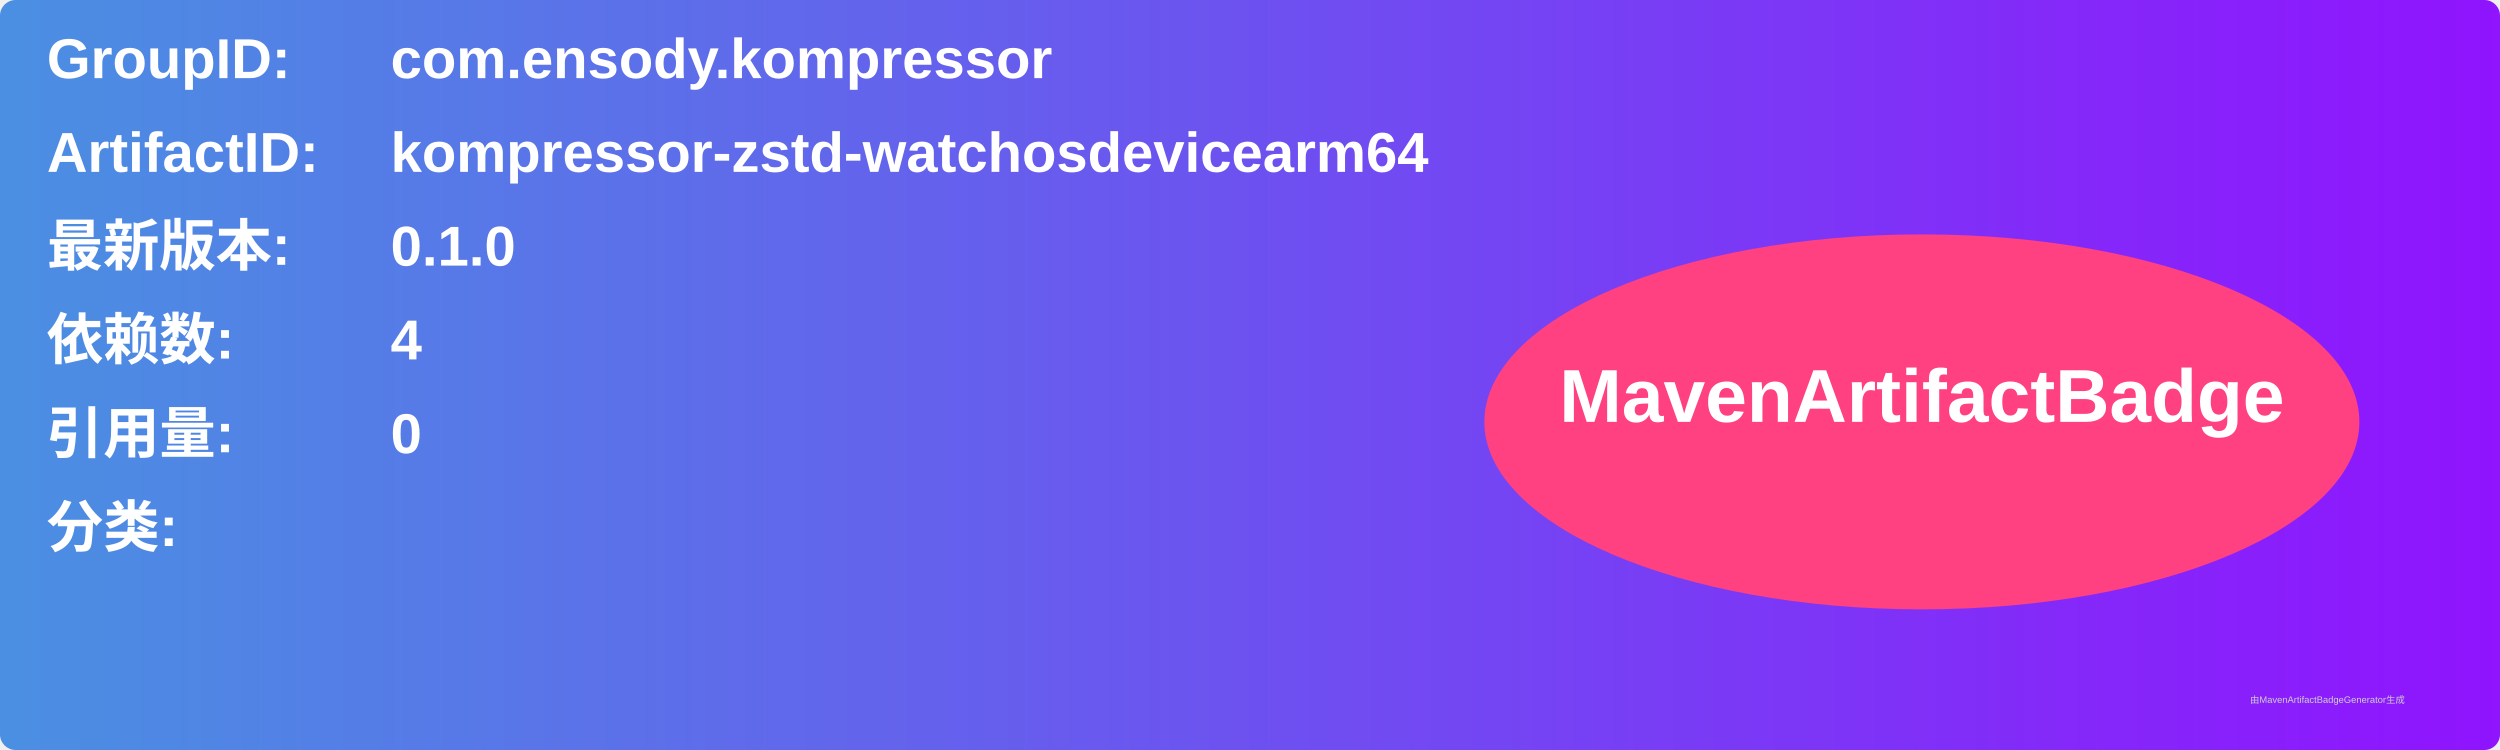
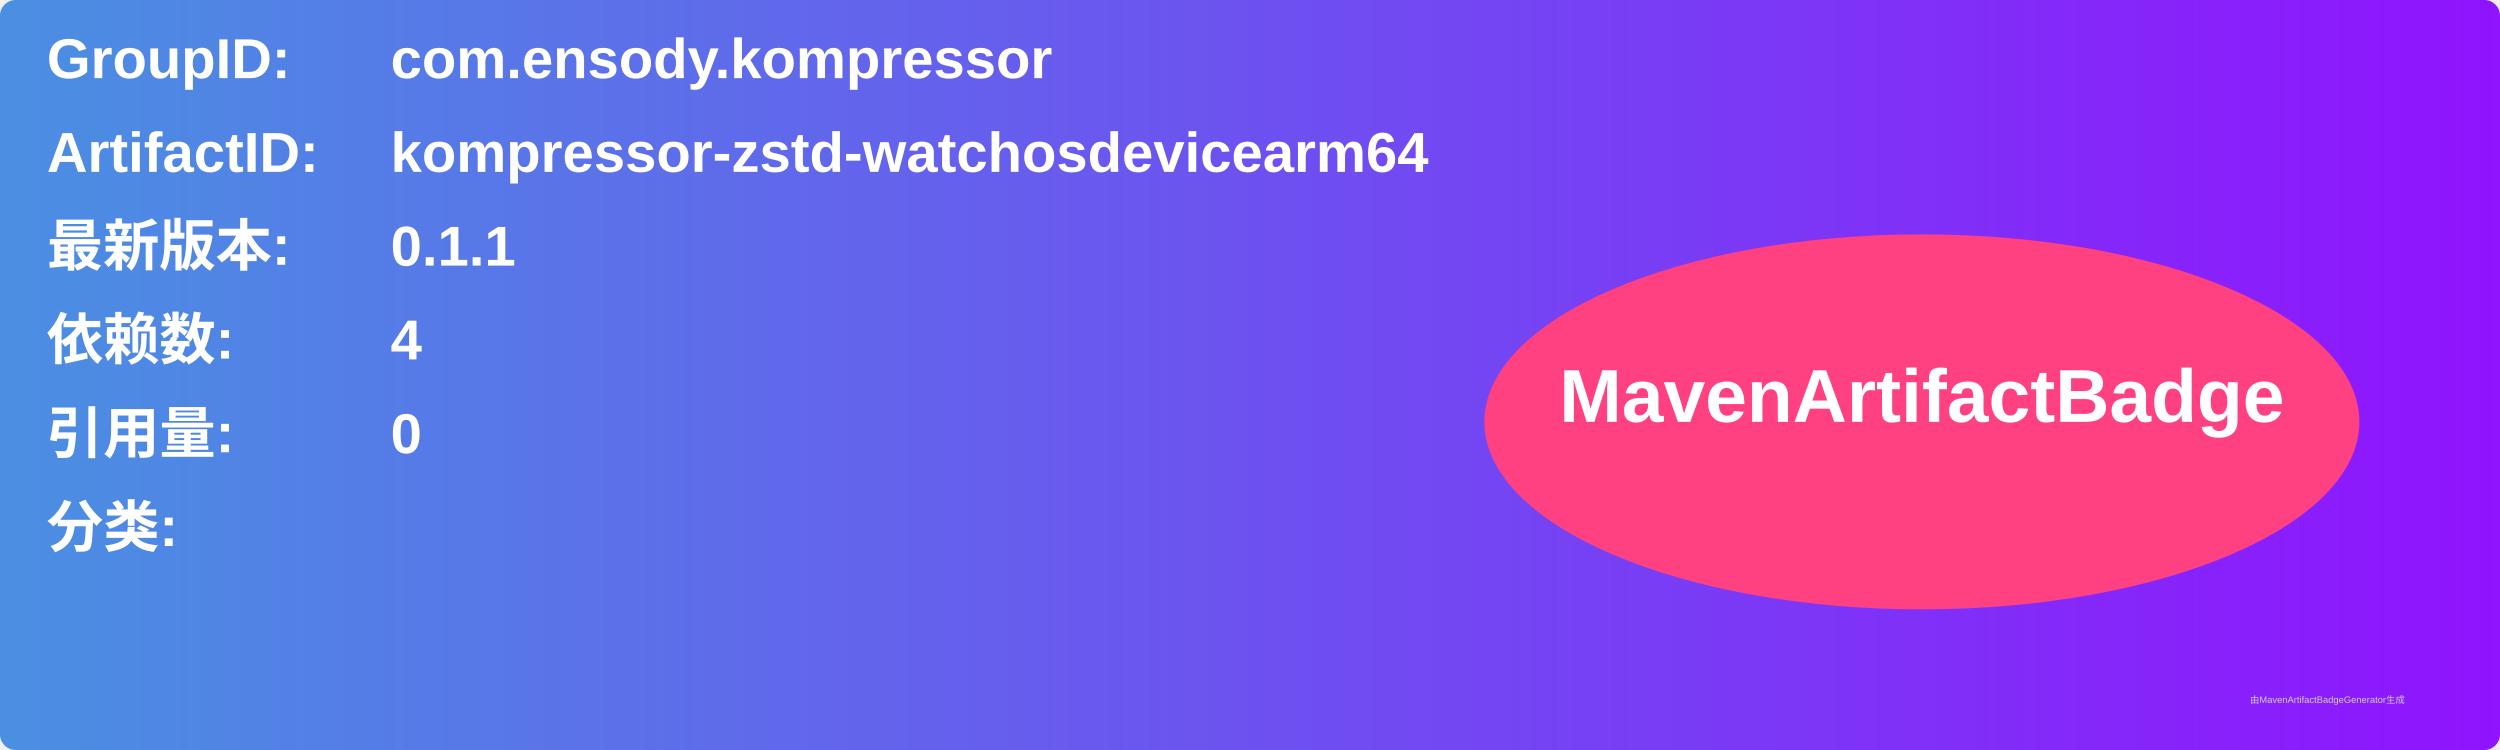
<svg xmlns="http://www.w3.org/2000/svg" width="800" height="240" viewBox="0 0 800 240">
  <linearGradient id="grad" x1="0%" y1="0%" x2="100%" y2="0%">
    <stop offset="0%" stop-color="#4a90e2" />
    <stop offset="100%" stop-color="#9013fe" />
  </linearGradient>
  <rect width="100%" height="100%" rx="5" ry="5" fill="url(#grad)" />
  <g transform="translate(15, 15)">
    <text x="0" y="10" font-family="Arial" font-size="18" fill="white" font-weight="bold" width="260">GroupID:</text>
    <text x="110" y="10" font-family="Arial" font-size="18" fill="white" font-weight="bold" width="460">com.ensody.kompressor</text>
    <text x="0" y="40" font-family="Arial" font-size="18" fill="white" font-weight="bold" width="260">ArtifactID:</text>
    <text x="110" y="40" font-family="Arial" font-size="18" fill="white" font-weight="bold" width="460">kompressor-zstd-watchosdevicearm64</text>
    <text x="0" y="70" font-family="Arial" font-size="18" fill="white" font-weight="bold">最新版本:</text>
    <text x="110" y="70" font-family="Arial" font-size="18" fill="white" font-weight="bold">
-       <tspan font-weight="bold">0.1.0</tspan>
+       <tspan font-weight="bold">0.1.1</tspan>
    </text>
    <text x="0" y="100" font-family="Arial" font-size="18" fill="white" font-weight="bold">依赖数: </text>
    <text x="110" y="100" font-family="Arial" font-size="18" fill="white">
      <tspan font-weight="bold">4</tspan>
    </text>
    <text x="0" y="130" font-family="Arial" font-size="18" fill="white" font-weight="bold">引用量: </text>
    <text x="110" y="130" font-family="Arial" font-size="18" fill="white">
      <tspan font-weight="bold">0</tspan>
    </text>
    <text x="0" y="160" font-family="Arial" font-size="18" fill="white" font-weight="bold">分类:</text>
    <text x="10" y="190" font-family="Arial" font-size="10" fill="white">
      <tspan font-weight="bold" />
    </text>
    <ellipse cx="600" cy="120" rx="140" ry="60" fill="#ff4081" />
    <text x="600" y="120" text-anchor="middle" font-family="Arial" font-size="24" fill="white" font-weight="bold">MavenArtifactBadge</text>
  </g>
  <text x="720" y="225" font-family="Arial" font-size="3" fill="#d0d0d0">由MavenArtifactBadgeGenerator生成</text>
</svg>
